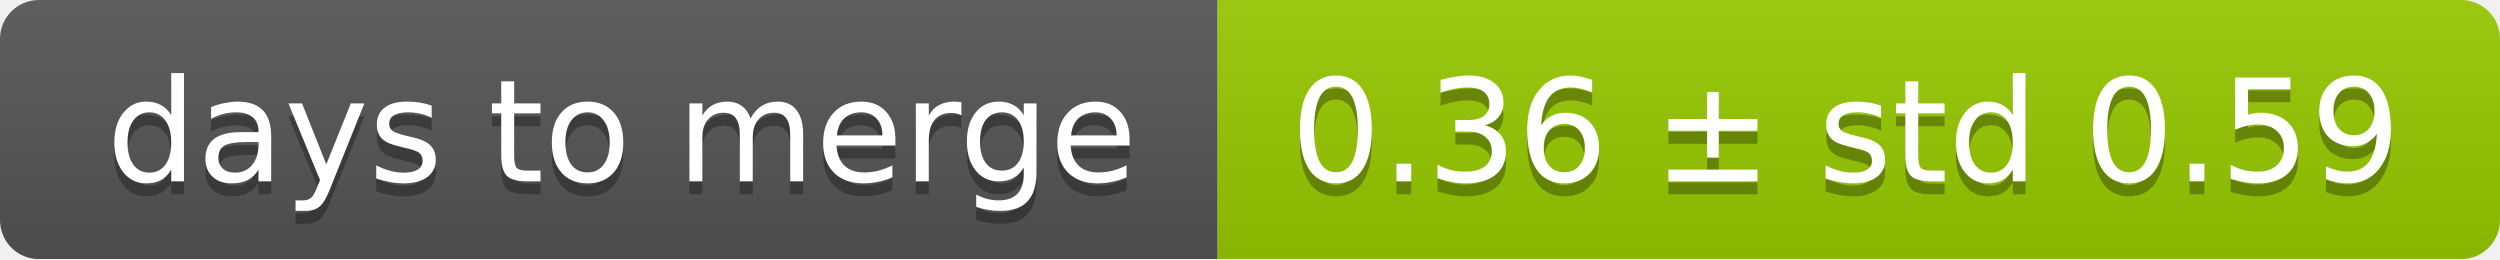
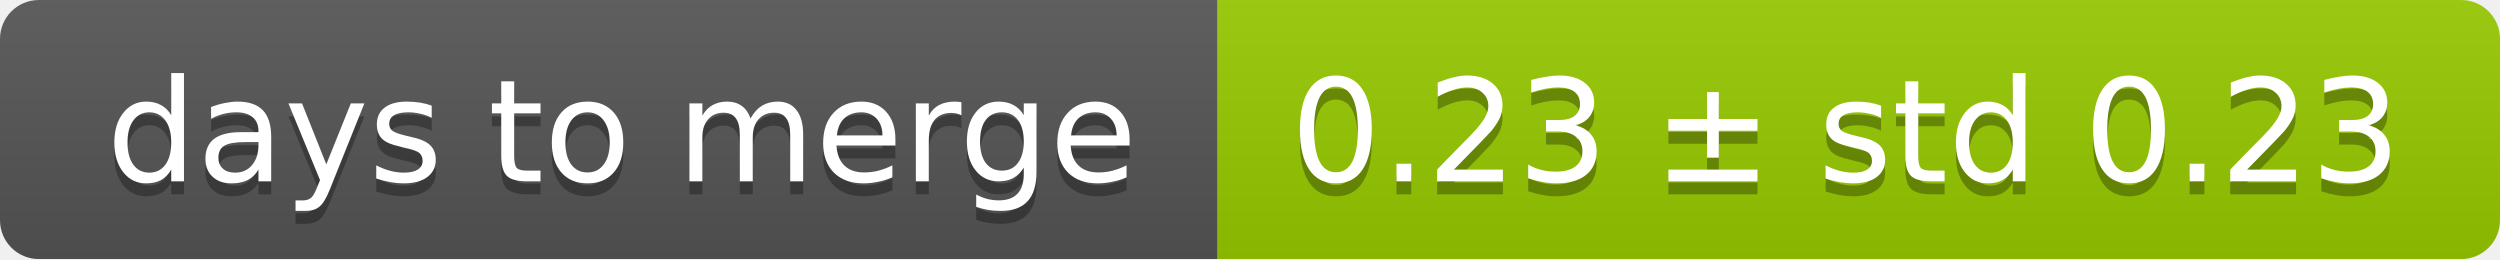
<svg xmlns="http://www.w3.org/2000/svg" width="193" height="20">
  <linearGradient id="smooth" x2="0" y2="100%">
    <stop offset="0" stop-color="#bbb" stop-opacity=".1" />
    <stop offset="1" stop-opacity=".1" />
  </linearGradient>
  <mask id="round">
    <rect width="193" height="20" rx="3" fill="#fff" />
  </mask>
  <g mask="url(#round)">
    <rect width="94" height="20" fill="#555" />
    <rect x="94" width="99" height="20" fill="#97ca00" />
    <rect width="193" height="20" fill="url(#smooth)" />
  </g>
  <g fill="#fff" text-anchor="middle" font-family="DejaVu Sans,Verdana,Geneva,sans-serif" font-size="11">
    <text x="48" y="15" fill="#010101" fill-opacity=".3">days to merge</text>
    <text x="48" y="14">days to merge</text>
-     <text x="142.5" y="15" fill="#010101" fill-opacity=".3">0.36 ± std 0.59</text>
-     <text x="142.5" y="14">0.36 ± std 0.59</text>
+     <text x="142.5" y="15" fill="#010101" fill-opacity=".3">0.23 ± std 0.23</text>
+     <text x="142.5" y="14">0.23 ± std 0.23</text>
  </g>
</svg>
